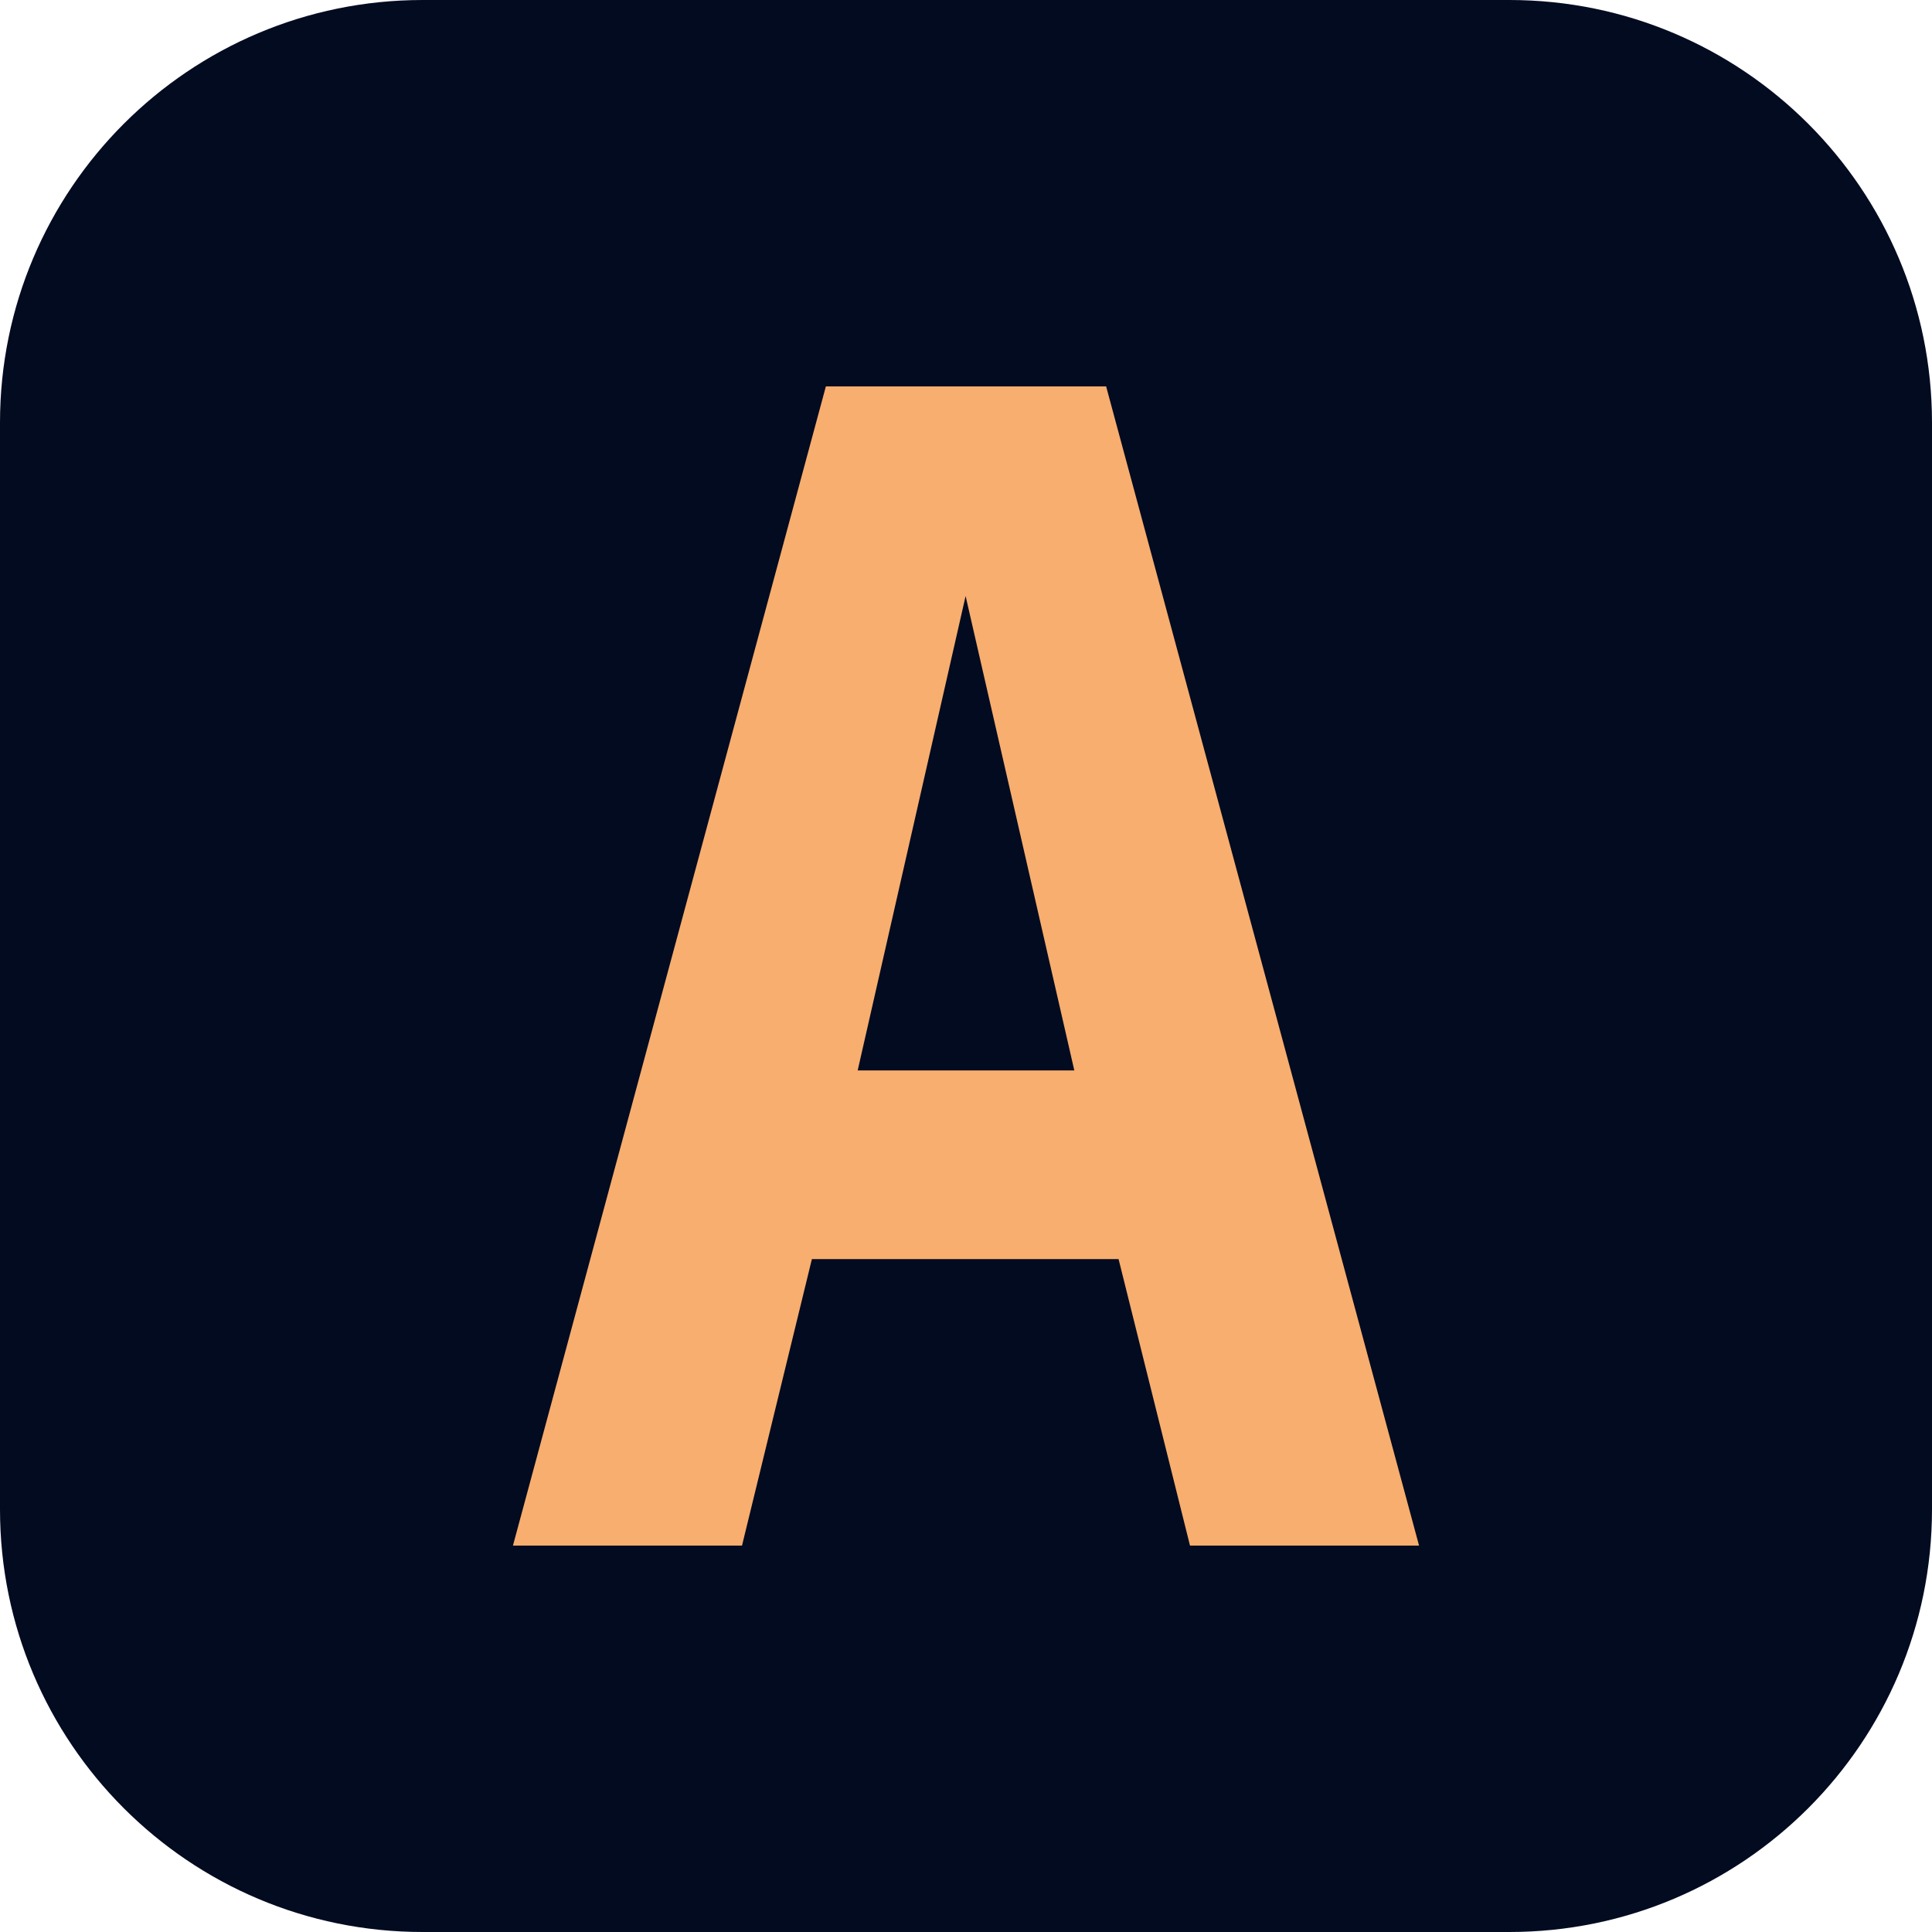
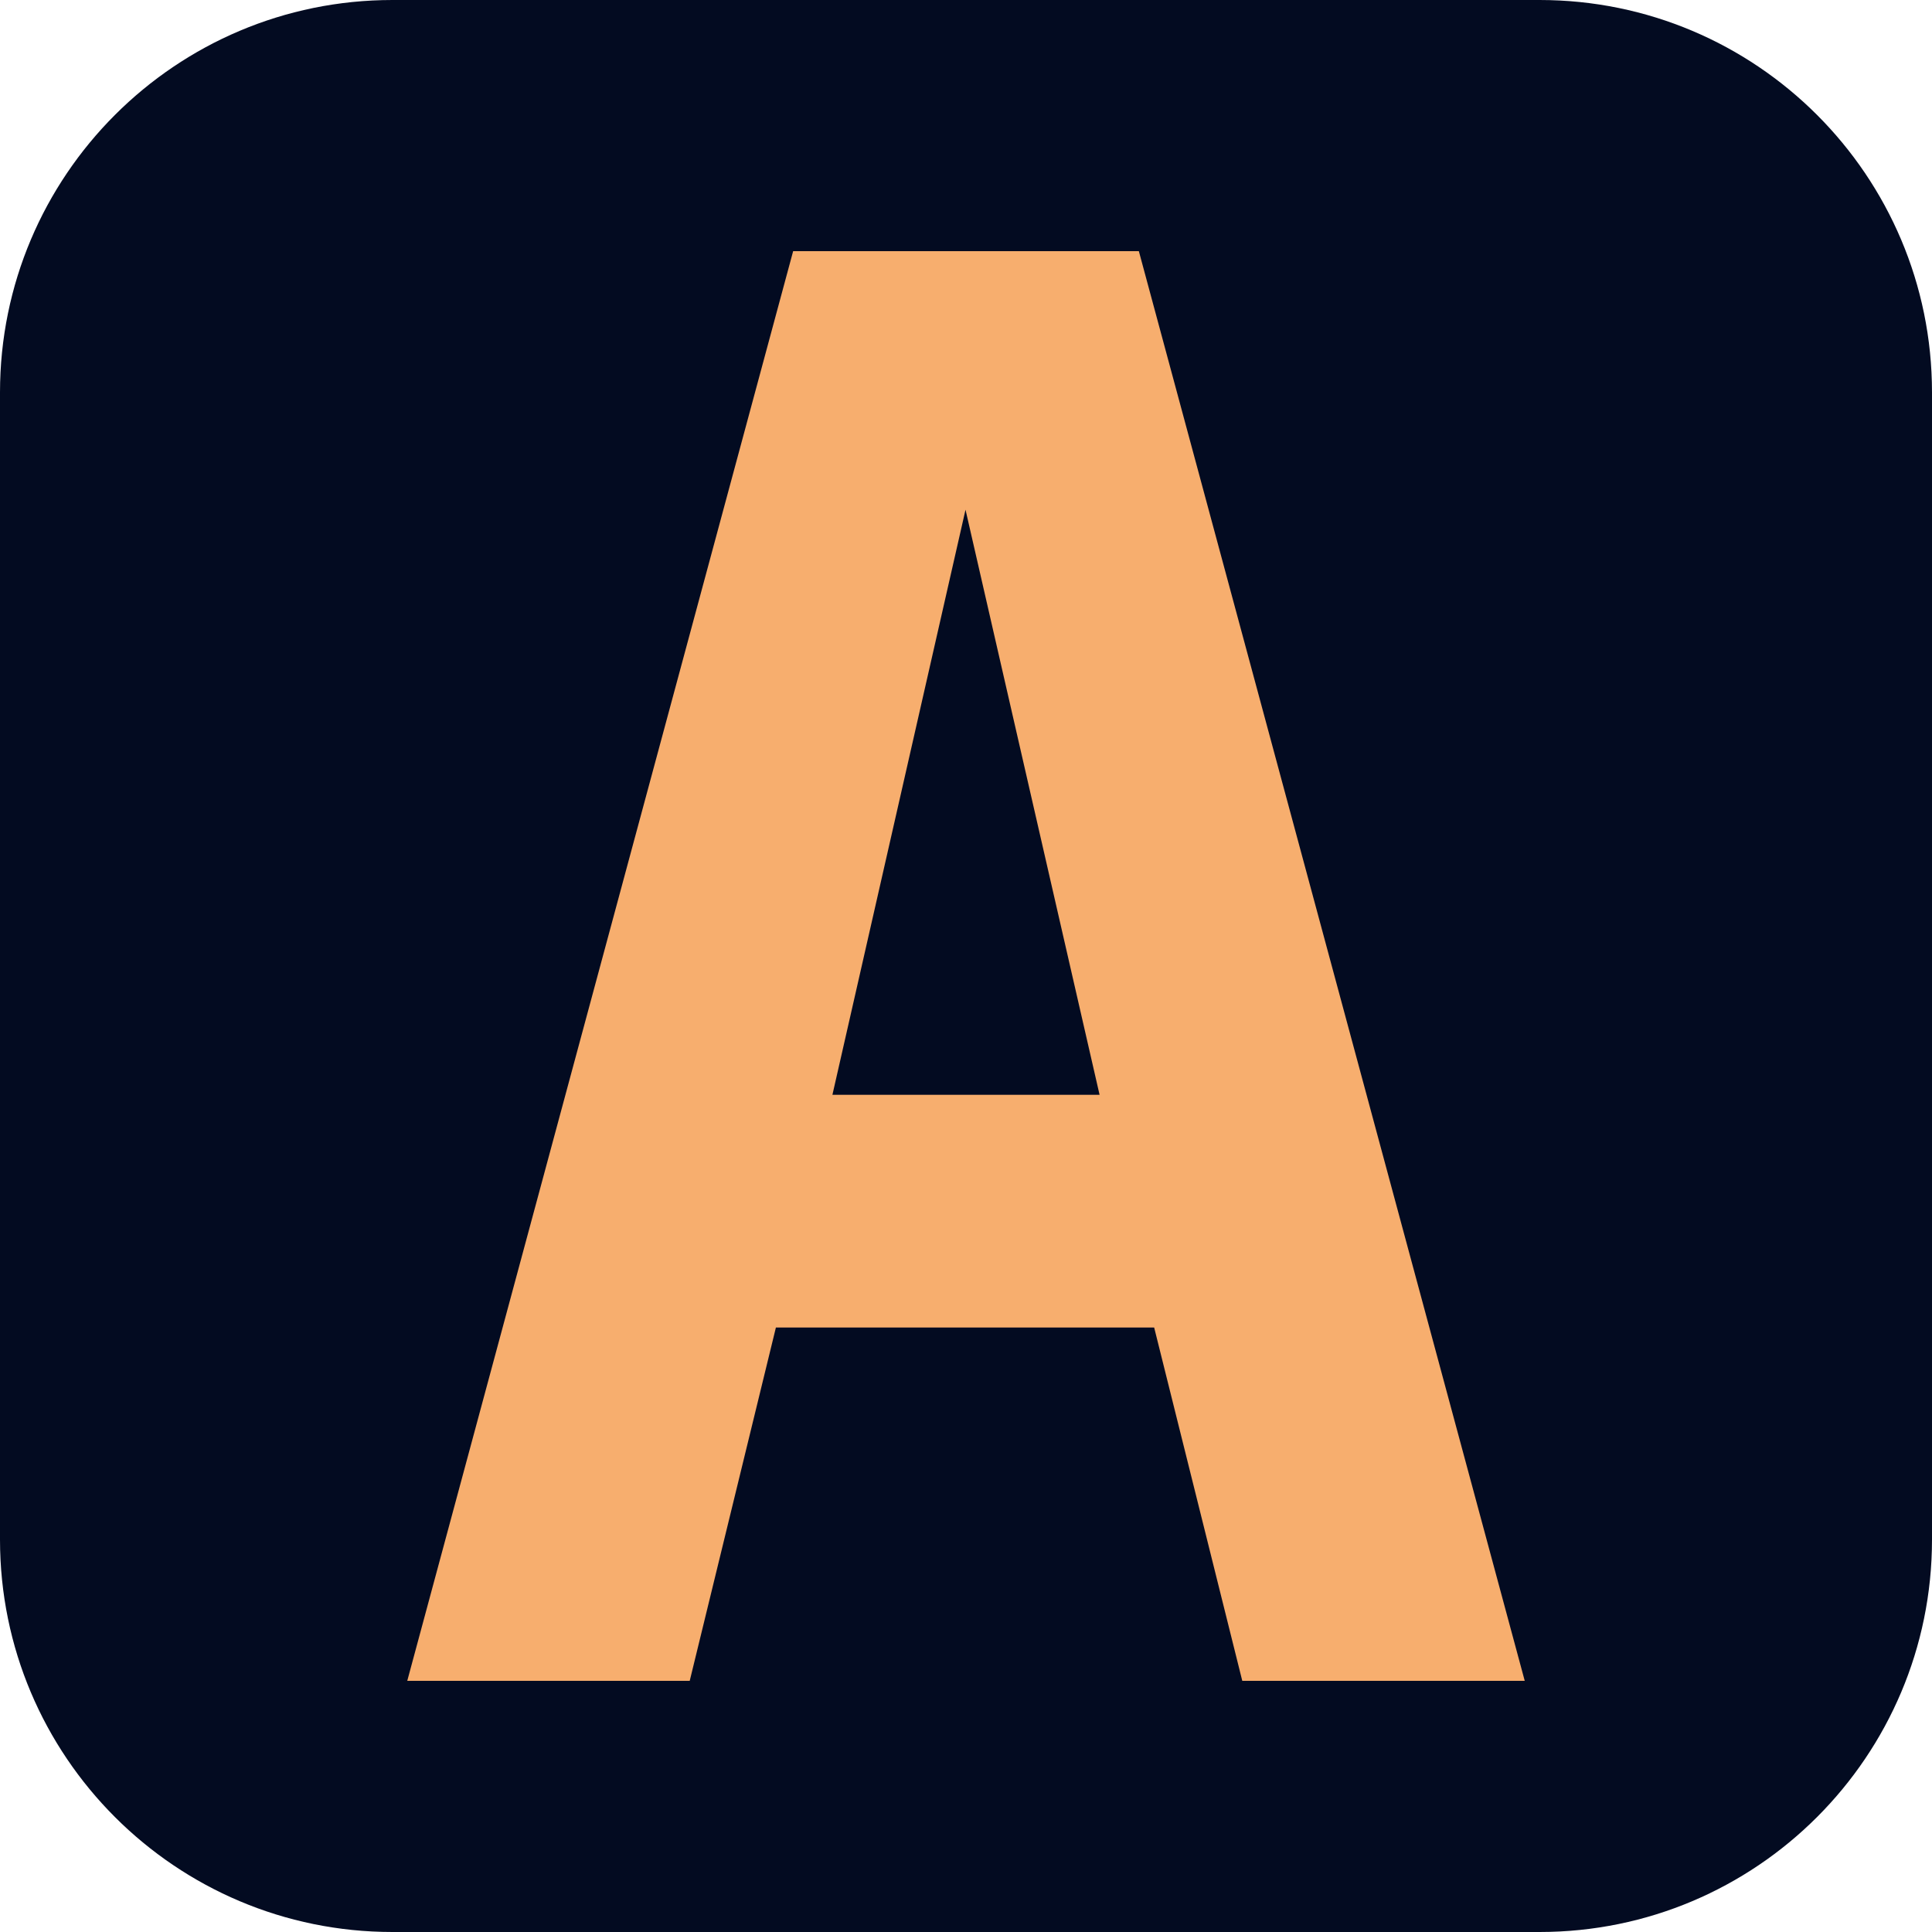
<svg xmlns="http://www.w3.org/2000/svg" width="64" height="64" viewBox="0 0 64 64">
-   <rect width="64" height="64" rx="14" fill="#030B21" />
-   <path d="M31.987 19.744 28.412 35.459H35.588ZM27.358 12.8H36.642L47.008 51.2H39.42L37.054 41.709H26.895L24.58 51.2H16.992Z" fill="#F7AE6E" />
+   <rect width="64" height="64" rx="13" fill="#030B21" />
+   <path d="M31.984 16.885 27.575 36.267H36.425ZM26.274 8.32H37.726L50.509 55.68H41.152L38.233 43.975H25.703L22.848 55.68H13.491Z" fill="#F7AE6E" />
</svg>
